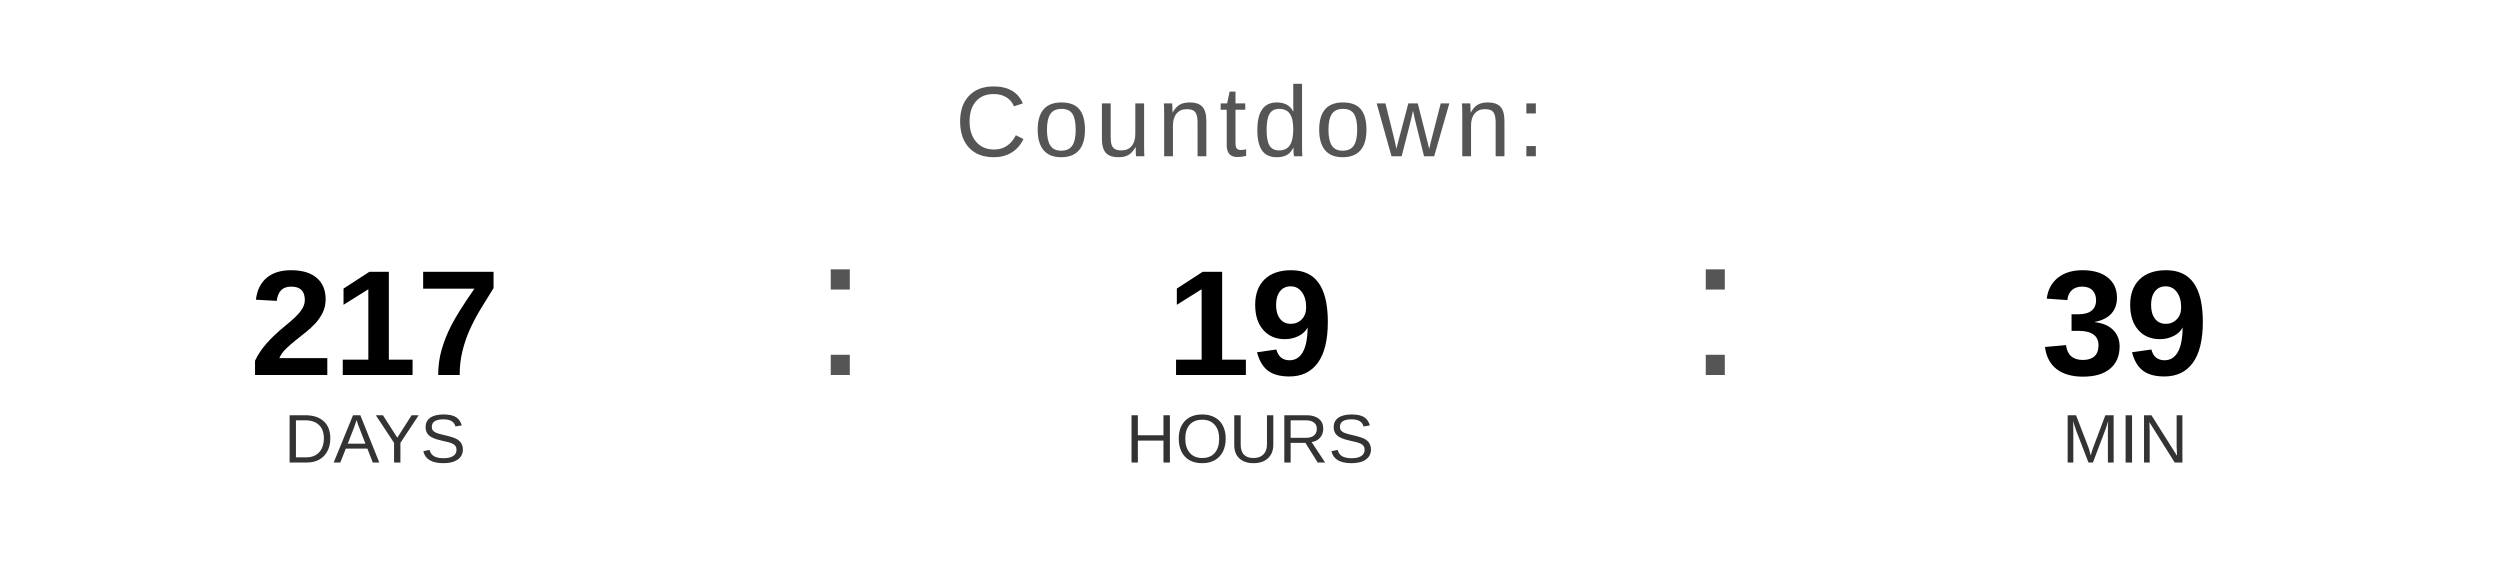
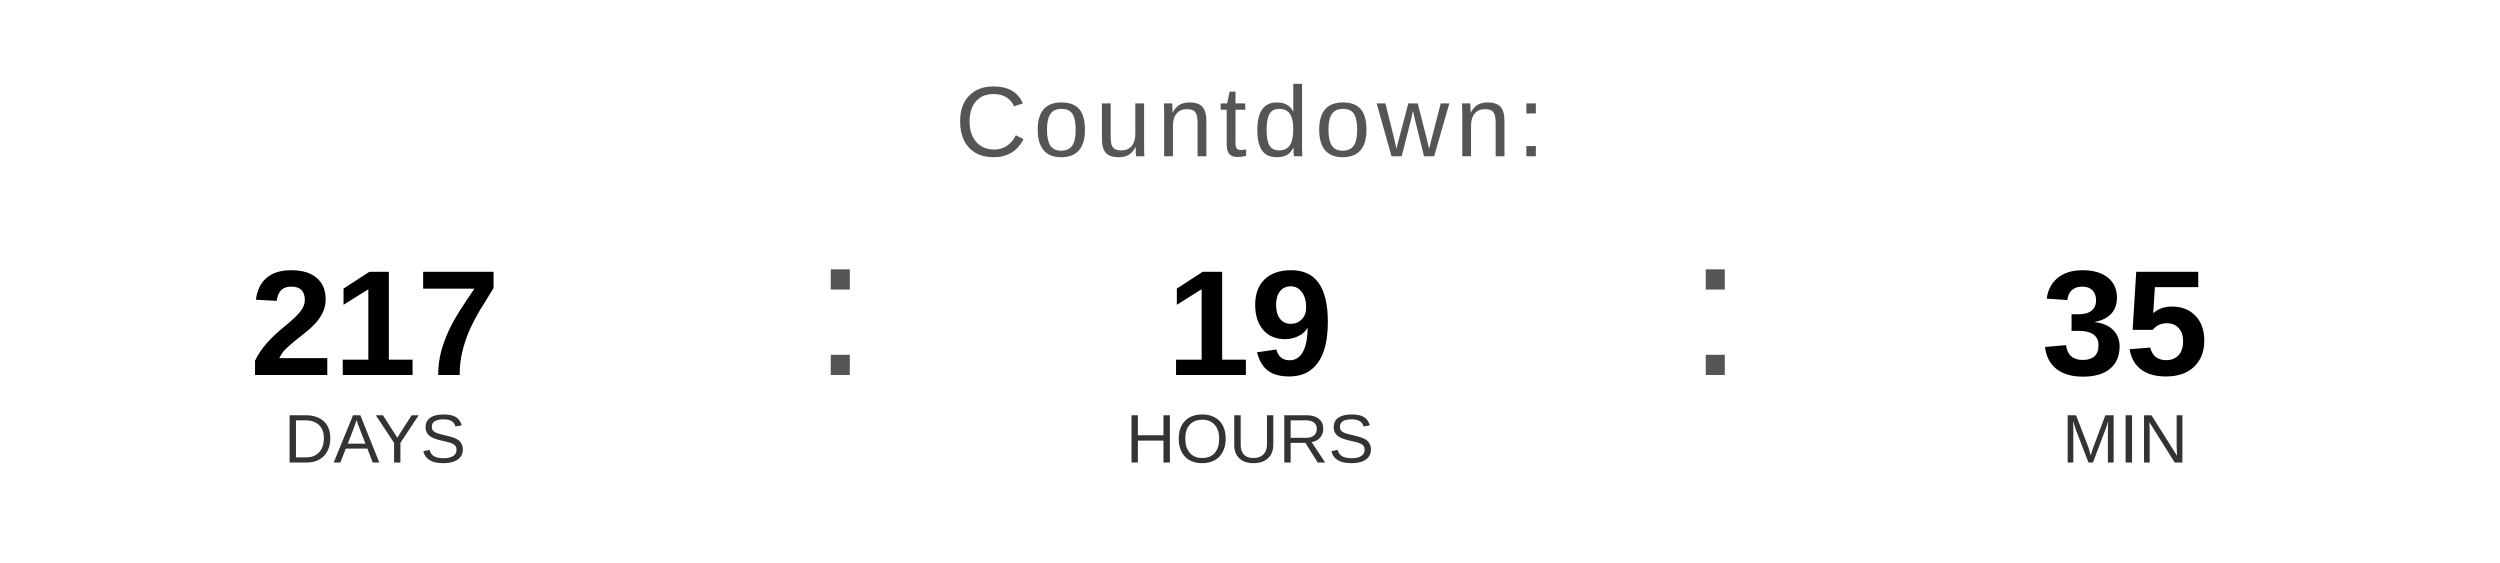
<svg xmlns="http://www.w3.org/2000/svg" width="400" height="90" viewBox="0 0 400 90">
  <text x="200" y="25" font-family="Arial, Helvetica, sans-serif" font-size="16" fill="#555555" text-anchor="middle" letter-spacing="1">
    Countdown:
  </text>
  <text x="60" y="60" font-family="Arial, Helvetica, sans-serif" font-size="24" font-weight="bold" fill="#000000" text-anchor="middle">217</text>
  <text x="60" y="74" font-family="Arial, Helvetica, sans-serif" font-size="11" fill="#333333" text-anchor="middle">DAYS</text>
  <text x="130" y="60" font-family="Arial, sans-serif" font-size="32" fill="#555555">:</text>
  <text x="200" y="60" font-family="Arial, Helvetica, sans-serif" font-size="24" font-weight="bold" fill="#000000" text-anchor="middle">19</text>
  <text x="200" y="74" font-family="Arial, Helvetica, sans-serif" font-size="11" fill="#333333" text-anchor="middle">HOURS</text>
  <text x="270" y="60" font-family="Arial, sans-serif" font-size="32" fill="#555555">:</text>
-   <text x="340" y="60" font-family="Arial, Helvetica, sans-serif" font-size="24" font-weight="bold" fill="#000000" text-anchor="middle">39</text>
+   <text x="340" y="60" font-family="Arial, Helvetica, sans-serif" font-size="24" font-weight="bold" fill="#000000" text-anchor="middle">35</text>
  <text x="340" y="74" font-family="Arial, Helvetica, sans-serif" font-size="11" fill="#333333" text-anchor="middle">MIN</text>
</svg>
